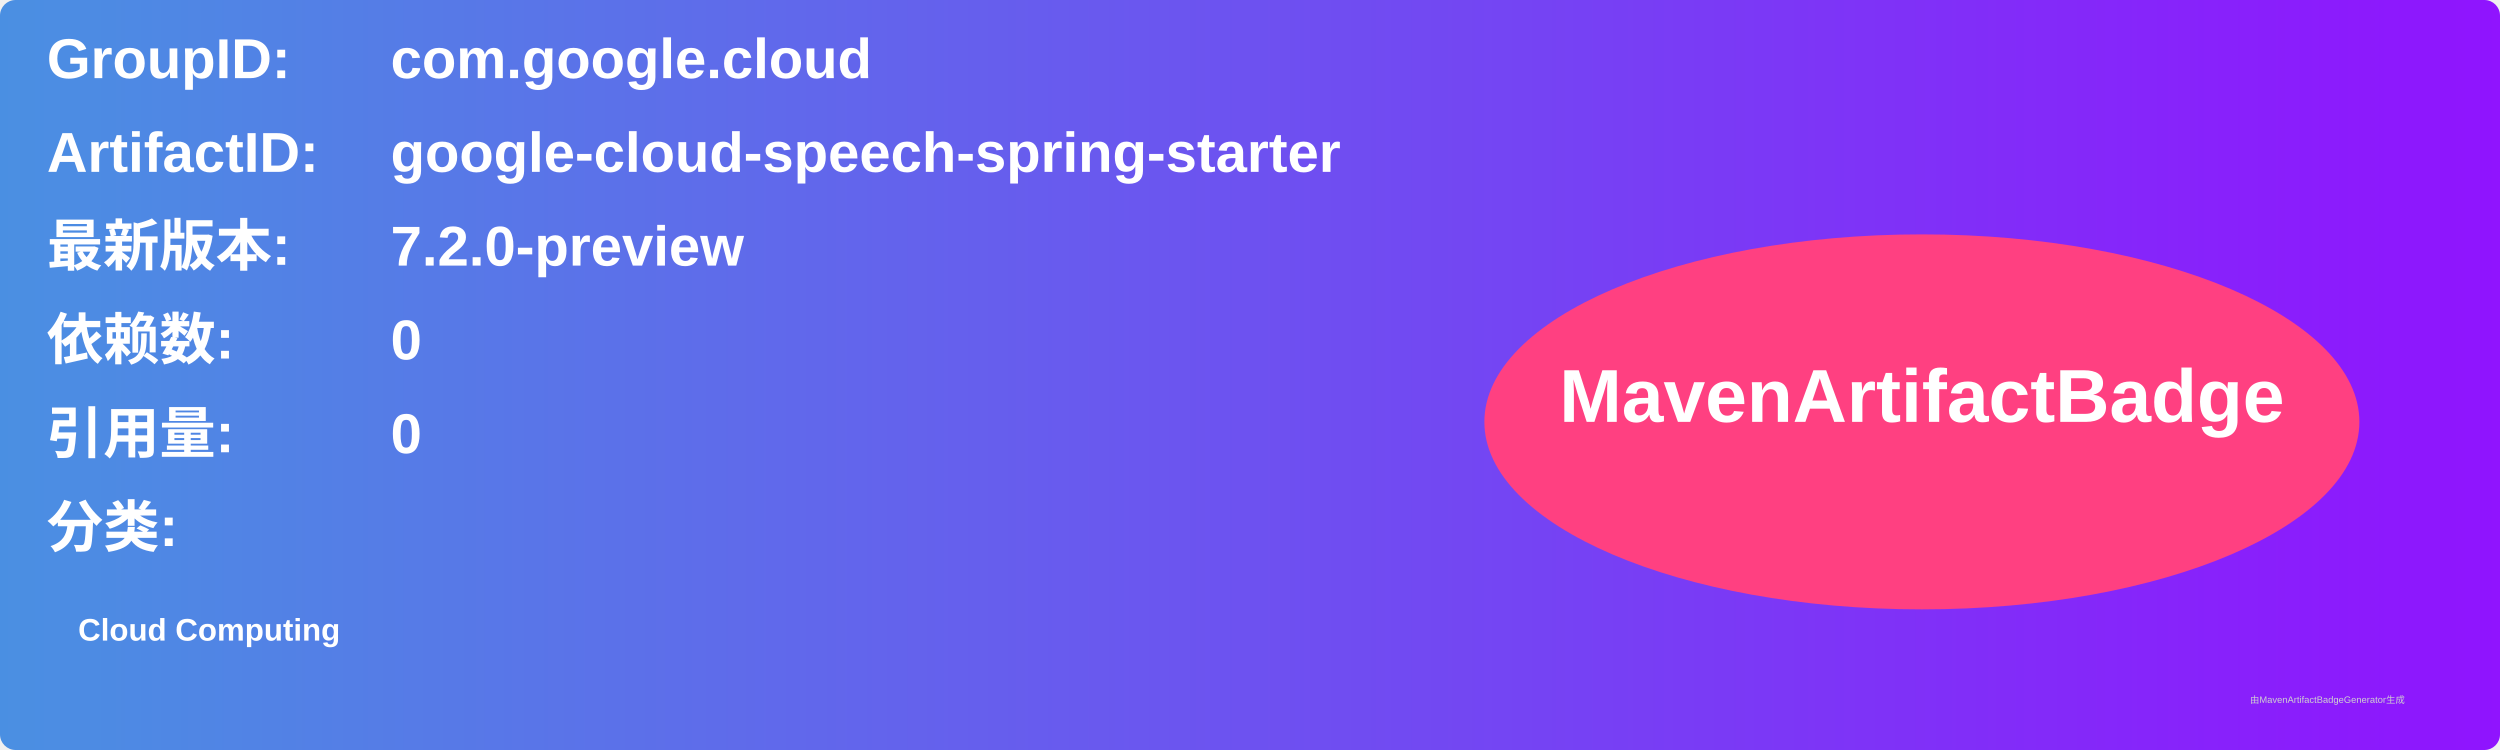
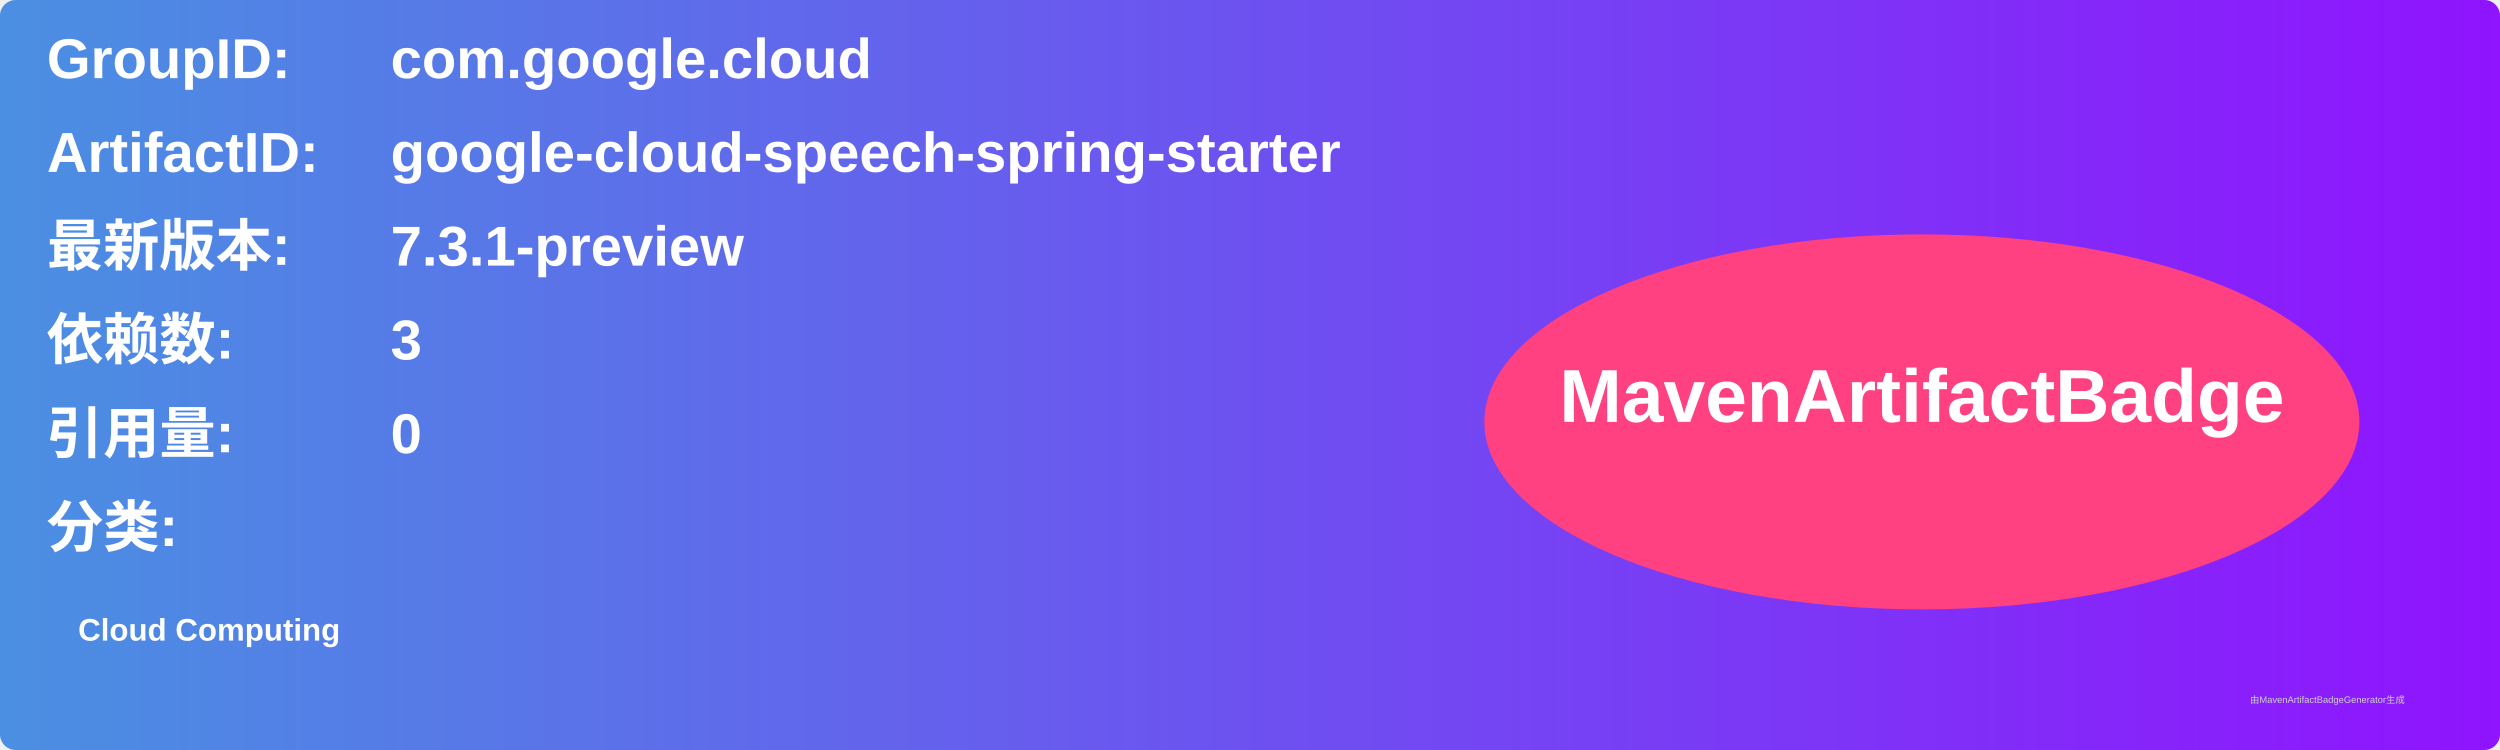
<svg xmlns="http://www.w3.org/2000/svg" width="800" height="240" viewBox="0 0 800 240">
  <linearGradient id="grad" x1="0%" y1="0%" x2="100%" y2="0%">
    <stop offset="0%" stop-color="#4a90e2" />
    <stop offset="100%" stop-color="#9013fe" />
  </linearGradient>
  <rect width="100%" height="100%" rx="5" ry="5" fill="url(#grad)" />
  <g transform="translate(15, 15)">
    <text x="0" y="10" font-family="Arial" font-size="18" fill="white" font-weight="bold" width="260">GroupID:</text>
    <text x="110" y="10" font-family="Arial" font-size="18" fill="white" font-weight="bold" width="460">com.google.cloud</text>
    <text x="0" y="40" font-family="Arial" font-size="18" fill="white" font-weight="bold" width="260">ArtifactID:</text>
    <text x="110" y="40" font-family="Arial" font-size="18" fill="white" font-weight="bold" width="460">google-cloud-speech-spring-starter</text>
    <text x="0" y="70" font-family="Arial" font-size="18" fill="white" font-weight="bold">最新版本:</text>
    <text x="110" y="70" font-family="Arial" font-size="18" fill="white" font-weight="bold">
-       <tspan font-weight="bold">7.2.0-preview</tspan>
+       <tspan font-weight="bold">7.3.1-preview</tspan>
    </text>
    <text x="0" y="100" font-family="Arial" font-size="18" fill="white" font-weight="bold">依赖数: </text>
    <text x="110" y="100" font-family="Arial" font-size="18" fill="white">
-       <tspan font-weight="bold">0</tspan>
+       <tspan font-weight="bold">3</tspan>
    </text>
    <text x="0" y="130" font-family="Arial" font-size="18" fill="white" font-weight="bold">引用量: </text>
    <text x="110" y="130" font-family="Arial" font-size="18" fill="white">
      <tspan font-weight="bold">0</tspan>
    </text>
    <text x="0" y="160" font-family="Arial" font-size="18" fill="white" font-weight="bold">分类:</text>
    <text x="10" y="190" font-family="Arial" font-size="10" fill="white">
      <tspan font-weight="bold">Cloud Computing</tspan>
    </text>
    <ellipse cx="600" cy="120" rx="140" ry="60" fill="#ff4081" />
    <text x="600" y="120" text-anchor="middle" font-family="Arial" font-size="24" fill="white" font-weight="bold">MavenArtifactBadge</text>
  </g>
  <text x="720" y="225" font-family="Arial" font-size="3" fill="#d0d0d0">由MavenArtifactBadgeGenerator生成</text>
</svg>
